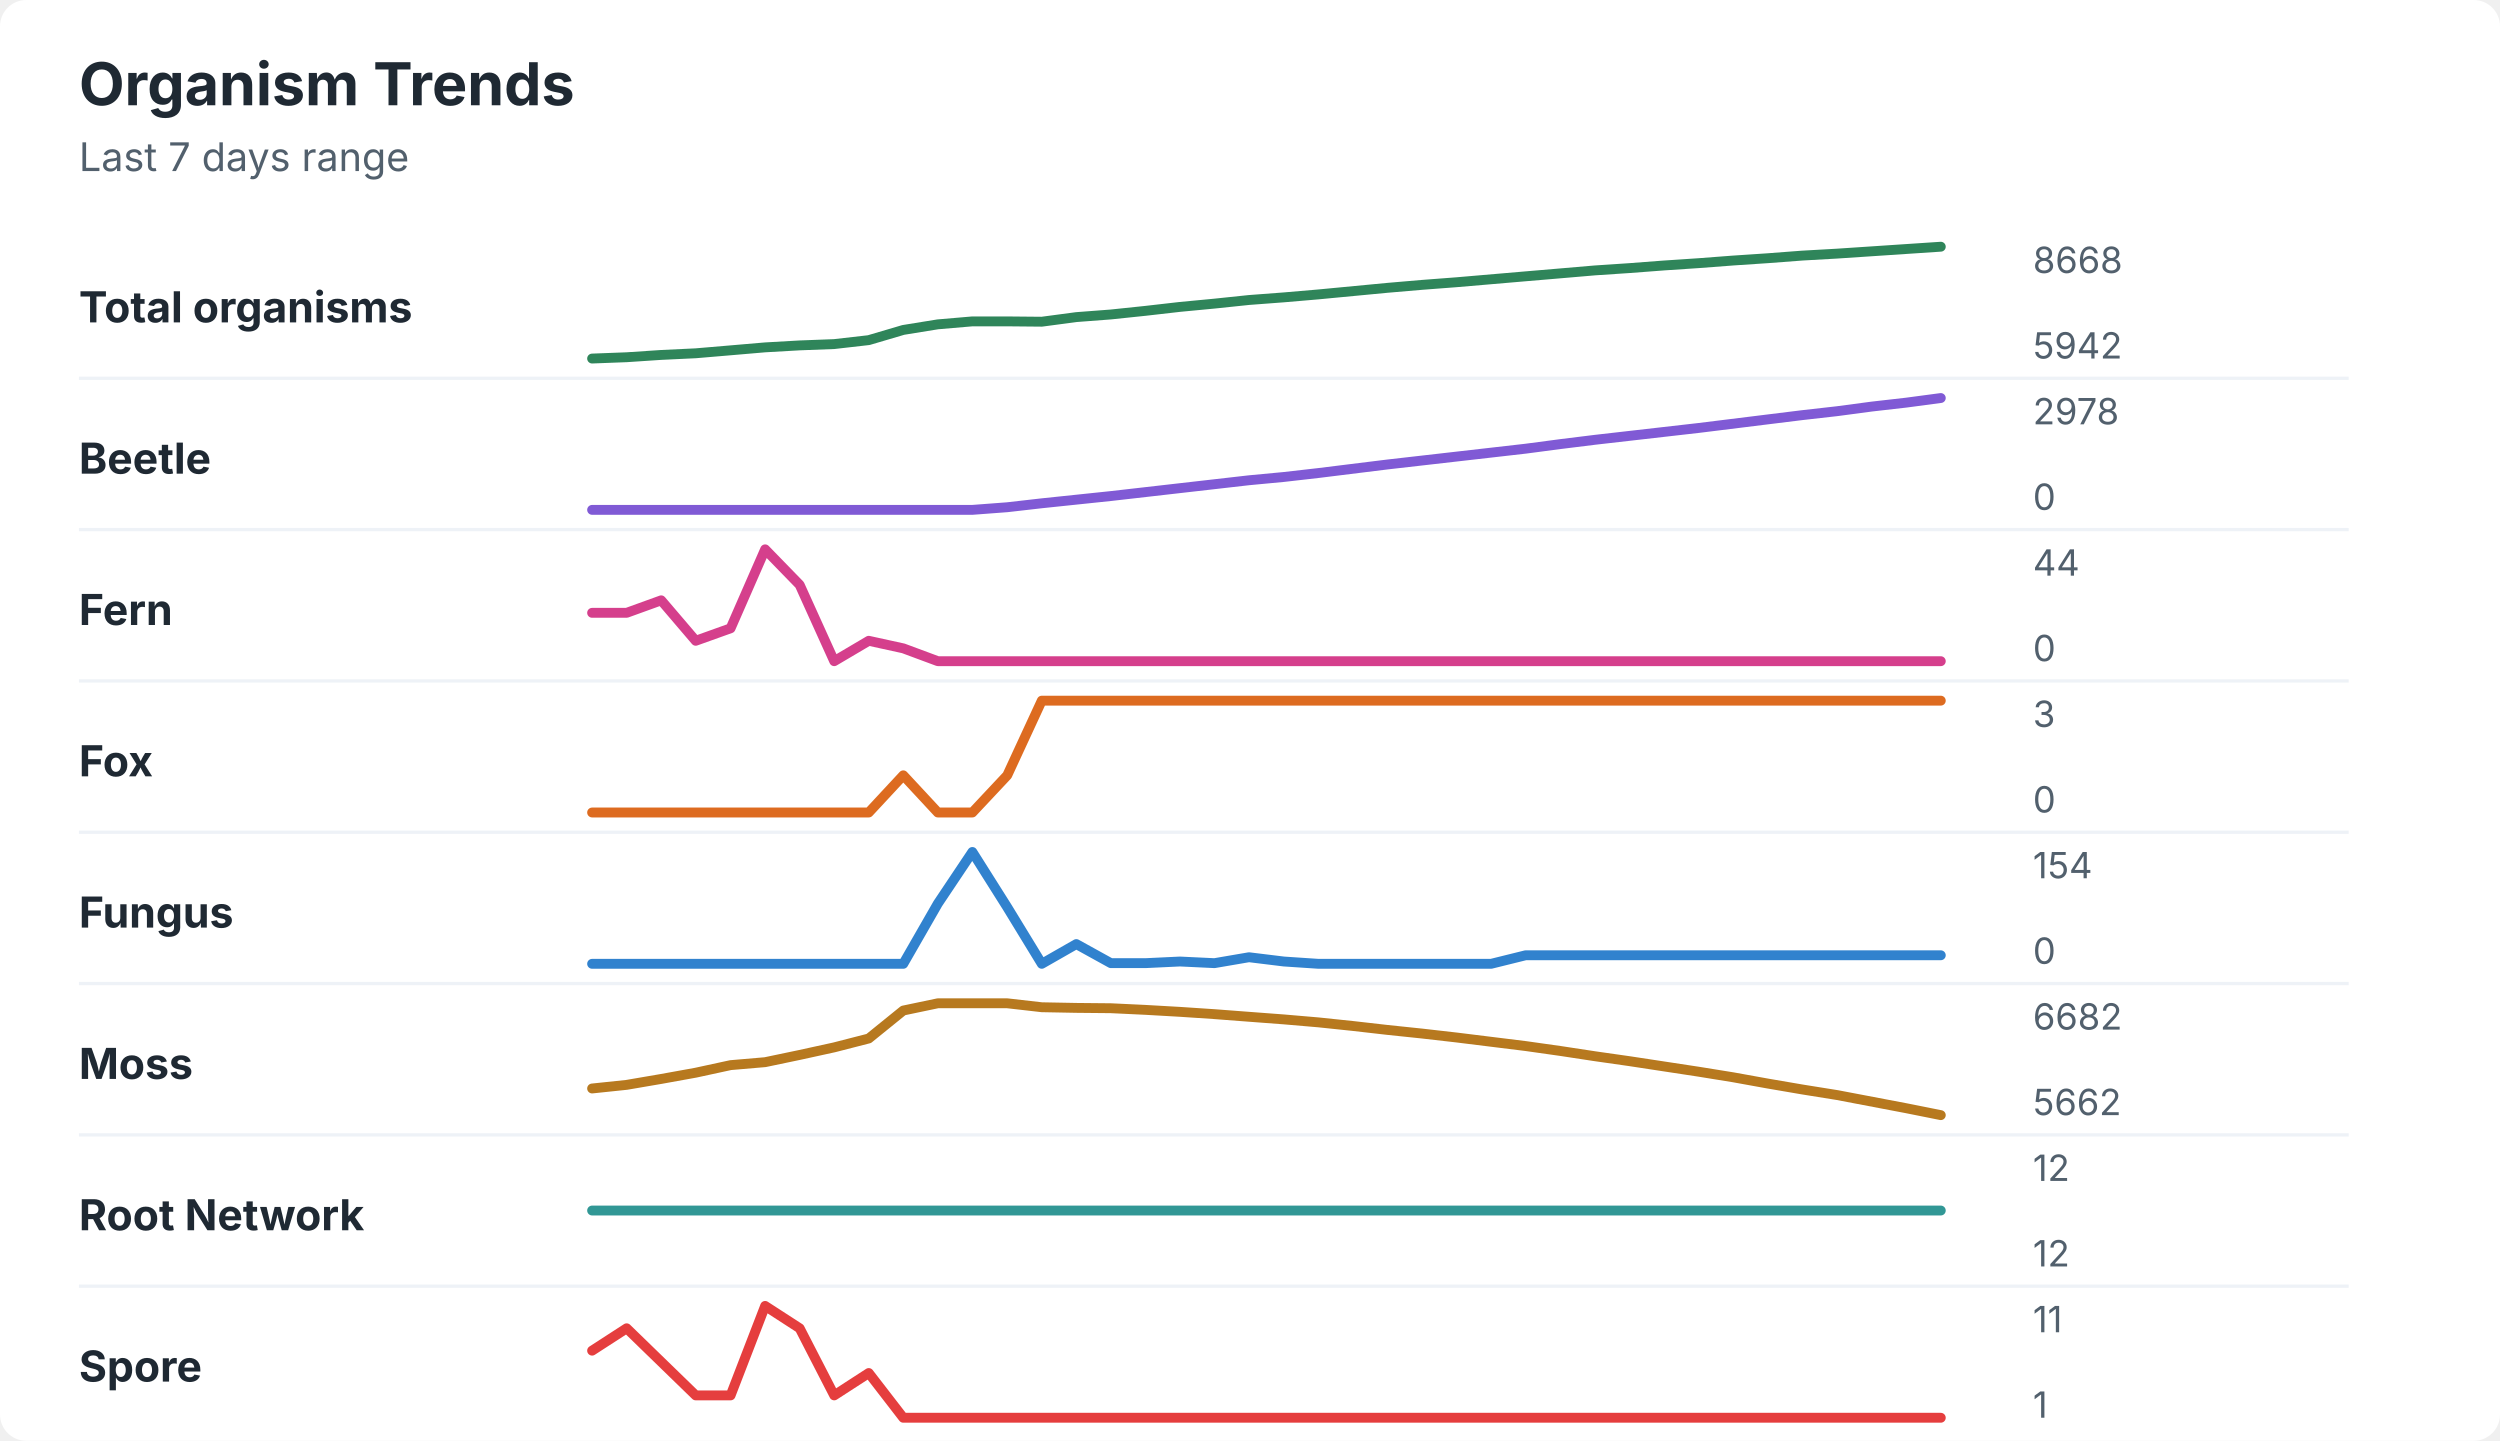
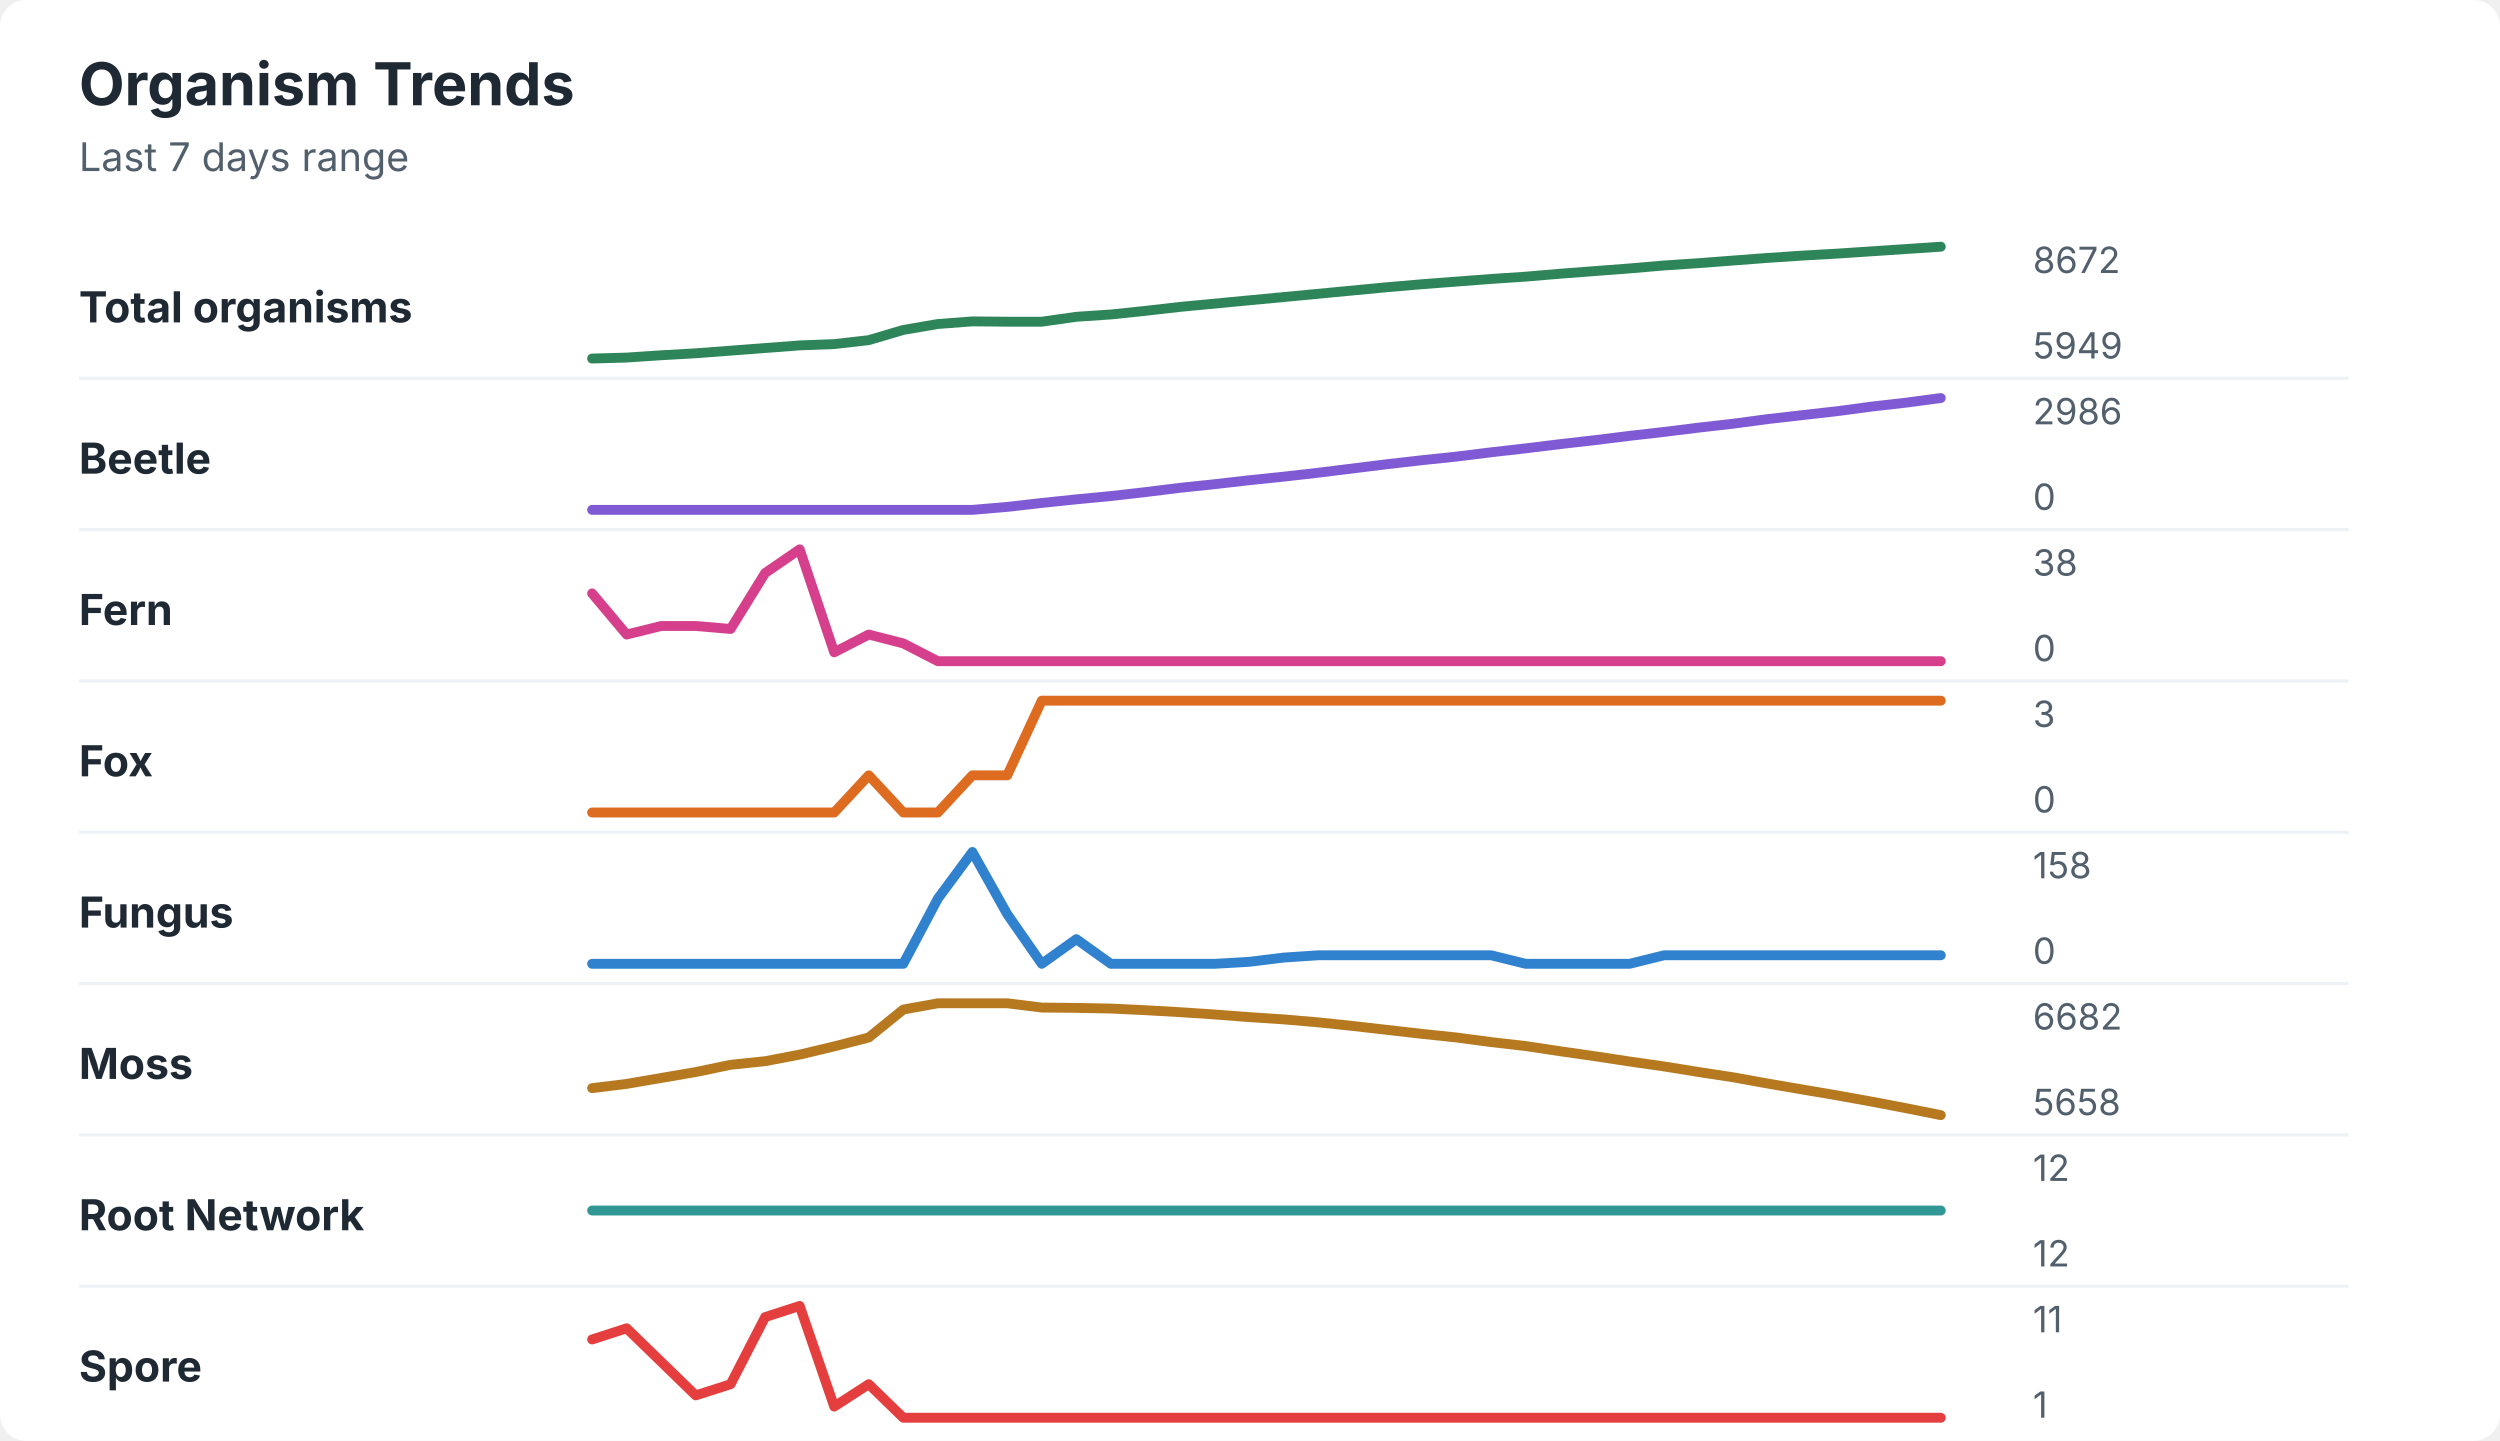
<svg xmlns="http://www.w3.org/2000/svg" width="760" height="438" viewBox="0 0 760 438" role="img" aria-labelledby="title desc">
  <rect width="760" height="438" rx="8" fill="#ffffff" />
  <style>
    text { font-family: -apple-system, BlinkMacSystemFont, "Segoe UI", sans-serif; }
    .title { font-size: 18px; font-weight: 700; fill: #1f2933; }
    .subtitle { font-size: 12px; fill: #52606d; }
    .label { font-size: 13px; font-weight: 650; fill: #1f2933; }
    .axis-value { font-size: 11px; fill: #52606d; }
    .separator { stroke: #eef2f7; stroke-width: 1; }
  </style>
  <text x="24" y="32" class="title">Organism Trends</text>
  <text x="24" y="52" class="subtitle">Last 7 days range</text>
  <text x="24" y="98" class="label">Total organisms</text>
-   <polyline points="180.0,109.0 190.5,108.6 201.0,107.9 211.5,107.4 222.1,106.5 232.6,105.6 243.1,105.0 253.6,104.6 264.1,103.4 274.6,100.3 285.1,98.6 295.6,97.7 306.2,97.7 316.7,97.8 327.2,96.4 337.7,95.6 348.2,94.5 358.7,93.3 369.2,92.3 379.7,91.2 390.3,90.4 400.8,89.5 411.3,88.5 421.8,87.5 432.3,86.6 442.8,85.8 453.3,84.9 463.8,84.0 474.4,83.1 484.9,82.2 495.4,81.5 505.9,80.7 516.4,80.0 526.9,79.2 537.4,78.5 547.9,77.7 558.5,77.1 569.0,76.4 579.5,75.7 590.0,75.0 " fill="none" stroke="#2f855a" stroke-width="3" stroke-linecap="round" stroke-linejoin="round" />
-   <text x="618" y="83" class="axis-value">8668</text>
-   <text x="618" y="109" class="axis-value">5942</text>
+   <polyline points="180.0,109.0 190.5,108.7 201.0,108.0 211.5,107.4 222.1,106.6 232.6,105.8 243.1,105.0 253.6,104.6 264.1,103.4 274.6,100.3 285.1,98.5 295.6,97.7 306.2,97.8 316.7,97.8 327.2,96.3 337.7,95.6 348.2,94.5 358.7,93.3 369.2,92.3 379.7,91.3 390.3,90.3 400.8,89.3 411.3,88.3 421.8,87.3 432.3,86.4 442.8,85.6 453.3,84.8 463.8,84.1 474.4,83.2 484.9,82.4 495.4,81.6 505.9,80.7 516.4,80.0 526.9,79.2 537.4,78.4 547.9,77.7 558.5,77.1 569.0,76.4 579.5,75.7 590.0,75.0 " fill="none" stroke="#2f855a" stroke-width="3" stroke-linecap="round" stroke-linejoin="round" />
+   <text x="618" y="83" class="axis-value">8672</text>
+   <text x="618" y="109" class="axis-value">5949</text>
  <line x1="24" y1="115.0" x2="714" y2="115.0" class="separator" />
  <text x="24" y="144" class="label">Beetle</text>
-   <polyline points="180.0,155.0 190.5,155.0 201.0,155.0 211.5,155.0 222.1,155.0 232.6,155.0 243.1,155.0 253.6,155.0 264.1,155.0 274.6,155.0 285.1,155.0 295.6,155.0 306.2,154.2 316.7,153.0 327.2,151.9 337.7,150.8 348.2,149.6 358.7,148.4 369.2,147.2 379.7,146.0 390.3,145.0 400.8,143.8 411.3,142.5 421.8,141.2 432.3,140.0 442.8,138.8 453.3,137.6 463.8,136.4 474.4,135.0 484.9,133.7 495.4,132.5 505.9,131.3 516.4,130.1 526.9,128.8 537.4,127.5 547.9,126.2 558.5,125.0 569.0,123.6 579.5,122.4 590.0,121.0 " fill="none" stroke="#805ad5" stroke-width="3" stroke-linecap="round" stroke-linejoin="round" />
-   <text x="618" y="129" class="axis-value">2978</text>
+   <polyline points="180.0,155.0 190.5,155.0 201.0,155.0 211.5,155.0 222.1,155.0 232.6,155.0 243.1,155.0 253.6,155.0 264.1,155.0 274.6,155.0 285.1,155.0 295.6,155.0 306.2,154.1 316.7,152.9 327.2,151.8 337.7,150.8 348.2,149.6 358.7,148.3 369.2,147.2 379.7,146.0 390.3,144.9 400.8,143.7 411.3,142.4 421.8,141.1 432.3,139.9 442.8,138.8 453.3,137.5 463.8,136.3 474.4,135.0 484.9,133.8 495.4,132.5 505.9,131.3 516.4,130.0 526.9,128.8 537.4,127.4 547.9,126.2 558.5,125.0 569.0,123.6 579.5,122.4 590.0,121.0 " fill="none" stroke="#805ad5" stroke-width="3" stroke-linecap="round" stroke-linejoin="round" />
+   <text x="618" y="129" class="axis-value">2986</text>
  <text x="618" y="155" class="axis-value">0</text>
  <line x1="24" y1="161.0" x2="714" y2="161.0" class="separator" />
  <text x="24" y="190" class="label">Fern</text>
-   <polyline points="180.0,186.3 190.5,186.3 201.0,182.5 211.5,194.8 222.1,191.0 232.6,167.0 243.1,177.8 253.6,201.0 264.1,194.8 274.6,197.1 285.1,201.0 295.6,201.0 306.2,201.0 316.7,201.0 327.2,201.0 337.7,201.0 348.2,201.0 358.7,201.0 369.2,201.0 379.7,201.0 390.3,201.0 400.8,201.0 411.3,201.0 421.8,201.0 432.3,201.0 442.8,201.0 453.3,201.0 463.8,201.0 474.4,201.0 484.9,201.0 495.4,201.0 505.9,201.0 516.4,201.0 526.9,201.0 537.4,201.0 547.9,201.0 558.5,201.0 569.0,201.0 579.5,201.0 590.0,201.0 " fill="none" stroke="#d53f8c" stroke-width="3" stroke-linecap="round" stroke-linejoin="round" />
-   <text x="618" y="175" class="axis-value">44</text>
+   <polyline points="180.0,180.4 190.5,192.9 201.0,190.3 211.5,190.3 222.1,191.2 232.6,174.2 243.1,167.0 253.6,198.3 264.1,192.9 274.6,195.6 285.1,201.0 295.6,201.0 306.2,201.0 316.7,201.0 327.2,201.0 337.7,201.0 348.2,201.0 358.7,201.0 369.2,201.0 379.7,201.0 390.3,201.0 400.8,201.0 411.3,201.0 421.8,201.0 432.3,201.0 442.8,201.0 453.3,201.0 463.8,201.0 474.4,201.0 484.9,201.0 495.4,201.0 505.9,201.0 516.4,201.0 526.9,201.0 537.4,201.0 547.9,201.0 558.5,201.0 569.0,201.0 579.5,201.0 590.0,201.0 " fill="none" stroke="#d53f8c" stroke-width="3" stroke-linecap="round" stroke-linejoin="round" />
+   <text x="618" y="175" class="axis-value">38</text>
  <text x="618" y="201" class="axis-value">0</text>
  <line x1="24" y1="207.0" x2="714" y2="207.0" class="separator" />
  <text x="24" y="236" class="label">Fox</text>
-   <polyline points="180.0,247.0 190.5,247.0 201.0,247.0 211.5,247.0 222.1,247.0 232.6,247.0 243.1,247.0 253.6,247.0 264.1,247.0 274.6,235.7 285.1,247.0 295.6,247.0 306.2,235.7 316.7,213.0 327.2,213.0 337.7,213.0 348.2,213.0 358.7,213.0 369.2,213.0 379.7,213.0 390.3,213.0 400.8,213.0 411.3,213.0 421.8,213.0 432.3,213.0 442.8,213.0 453.3,213.0 463.8,213.0 474.4,213.0 484.9,213.0 495.4,213.0 505.9,213.0 516.4,213.0 526.9,213.0 537.4,213.0 547.9,213.0 558.5,213.0 569.0,213.0 579.5,213.0 590.0,213.0 " fill="none" stroke="#dd6b20" stroke-width="3" stroke-linecap="round" stroke-linejoin="round" />
+   <polyline points="180.0,247.0 190.5,247.0 201.0,247.0 211.5,247.0 222.1,247.0 232.6,247.0 243.1,247.0 253.6,247.0 264.1,235.7 274.6,247.0 285.1,247.0 295.6,235.7 306.2,235.7 316.7,213.0 327.2,213.0 337.7,213.0 348.2,213.0 358.7,213.0 369.2,213.0 379.7,213.0 390.3,213.0 400.8,213.0 411.3,213.0 421.8,213.0 432.3,213.0 442.8,213.0 453.3,213.0 463.8,213.0 474.4,213.0 484.9,213.0 495.4,213.0 505.9,213.0 516.4,213.0 526.9,213.0 537.4,213.0 547.9,213.0 558.5,213.0 569.0,213.0 579.5,213.0 590.0,213.0 " fill="none" stroke="#dd6b20" stroke-width="3" stroke-linecap="round" stroke-linejoin="round" />
  <text x="618" y="221" class="axis-value">3</text>
  <text x="618" y="247" class="axis-value">0</text>
  <line x1="24" y1="253.0" x2="714" y2="253.0" class="separator" />
  <text x="24" y="282" class="label">Fungus</text>
-   <polyline points="180.0,293.0 190.5,293.0 201.0,293.0 211.5,293.0 222.1,293.0 232.6,293.0 243.1,293.0 253.6,293.0 264.1,293.0 274.6,293.0 285.1,274.7 295.6,259.0 306.2,275.8 316.7,293.0 327.2,287.0 337.7,292.8 348.2,292.8 358.7,292.3 369.2,292.8 379.7,291.0 390.3,292.3 400.8,293.0 411.3,293.0 421.8,293.0 432.3,293.0 442.8,293.0 453.3,293.0 463.8,290.4 474.4,290.4 484.9,290.4 495.4,290.4 505.9,290.4 516.4,290.4 526.9,290.4 537.4,290.4 547.9,290.4 558.5,290.4 569.0,290.4 579.5,290.4 590.0,290.4 " fill="none" stroke="#3182ce" stroke-width="3" stroke-linecap="round" stroke-linejoin="round" />
-   <text x="618" y="267" class="axis-value">154</text>
+   <polyline points="180.0,293.0 190.5,293.0 201.0,293.0 211.5,293.0 222.1,293.0 232.6,293.0 243.1,293.0 253.6,293.0 264.1,293.0 274.6,293.0 285.1,273.2 295.6,259.0 306.2,277.9 316.7,293.0 327.2,285.5 337.7,293.0 348.2,293.0 358.7,293.0 369.2,293.0 379.7,292.4 390.3,291.1 400.8,290.4 411.3,290.4 421.8,290.4 432.3,290.4 442.8,290.4 453.3,290.4 463.8,293.0 474.4,293.0 484.9,293.0 495.4,293.0 505.9,290.4 516.4,290.4 526.9,290.4 537.4,290.4 547.9,290.4 558.5,290.4 569.0,290.4 579.5,290.4 590.0,290.4 " fill="none" stroke="#3182ce" stroke-width="3" stroke-linecap="round" stroke-linejoin="round" />
+   <text x="618" y="267" class="axis-value">158</text>
  <text x="618" y="293" class="axis-value">0</text>
  <line x1="24" y1="299.0" x2="714" y2="299.0" class="separator" />
  <text x="24" y="328" class="label">Moss</text>
-   <polyline points="180.0,330.9 190.5,329.8 201.0,328.0 211.5,326.1 222.1,323.8 232.6,322.9 243.1,320.7 253.6,318.4 264.1,315.7 274.6,307.2 285.1,305.0 295.6,305.0 306.2,305.0 316.7,306.2 327.2,306.4 337.7,306.5 348.2,307.0 358.7,307.6 369.2,308.3 379.7,309.1 390.3,309.9 400.8,310.8 411.3,311.9 421.8,313.1 432.3,314.2 442.8,315.4 453.3,316.7 463.8,318.0 474.4,319.5 484.9,321.1 495.4,322.6 505.9,324.2 516.4,325.8 526.9,327.5 537.4,329.4 547.9,331.2 558.5,332.9 569.0,334.9 579.5,336.9 590.0,339.0 " fill="none" stroke="#b7791f" stroke-width="3" stroke-linecap="round" stroke-linejoin="round" />
+   <polyline points="180.0,330.8 190.5,329.5 201.0,327.7 211.5,325.9 222.1,323.7 232.6,322.6 243.1,320.6 253.6,318.1 264.1,315.4 274.6,306.9 285.1,305.0 295.6,305.0 306.2,305.0 316.7,306.3 327.2,306.4 337.7,306.6 348.2,307.1 358.7,307.7 369.2,308.4 379.7,309.2 390.3,309.9 400.8,310.8 411.3,311.9 421.8,313.1 432.3,314.3 442.8,315.4 453.3,316.8 463.8,318.0 474.4,319.6 484.9,321.1 495.4,322.7 505.9,324.2 516.4,325.9 526.9,327.5 537.4,329.4 547.9,331.2 558.5,333.0 569.0,334.9 579.5,336.9 590.0,339.0 " fill="none" stroke="#b7791f" stroke-width="3" stroke-linecap="round" stroke-linejoin="round" />
  <text x="618" y="313" class="axis-value">6682</text>
-   <text x="618" y="339" class="axis-value">5662</text>
+   <text x="618" y="339" class="axis-value">5658</text>
  <line x1="24" y1="345.0" x2="714" y2="345.0" class="separator" />
  <text x="24" y="374" class="label">Root Network</text>
  <polyline points="180.0,368.0 190.5,368.0 201.0,368.0 211.5,368.0 222.1,368.0 232.6,368.0 243.1,368.0 253.6,368.0 264.1,368.0 274.6,368.0 285.1,368.0 295.6,368.0 306.2,368.0 316.7,368.0 327.2,368.0 337.7,368.0 348.2,368.0 358.7,368.0 369.2,368.0 379.7,368.0 390.3,368.0 400.8,368.0 411.3,368.0 421.8,368.0 432.3,368.0 442.8,368.0 453.3,368.0 463.8,368.0 474.4,368.0 484.9,368.0 495.4,368.0 505.9,368.0 516.4,368.0 526.9,368.0 537.4,368.0 547.9,368.0 558.5,368.0 569.0,368.0 579.5,368.0 590.0,368.0 " fill="none" stroke="#319795" stroke-width="3" stroke-linecap="round" stroke-linejoin="round" />
  <text x="618" y="359" class="axis-value">12</text>
  <text x="618" y="385" class="axis-value">12</text>
  <line x1="24" y1="391.0" x2="714" y2="391.0" class="separator" />
  <text x="24" y="420" class="label">Spore</text>
-   <polyline points="180.0,410.6 190.5,403.8 201.0,414.0 211.5,424.2 222.1,424.2 232.6,397.0 243.1,403.8 253.6,424.2 264.1,417.4 274.6,431.0 285.1,431.0 295.6,431.0 306.2,431.0 316.7,431.0 327.2,431.0 337.7,431.0 348.2,431.0 358.7,431.0 369.2,431.0 379.7,431.0 390.3,431.0 400.8,431.0 411.3,431.0 421.8,431.0 432.3,431.0 442.8,431.0 453.3,431.0 463.8,431.0 474.4,431.0 484.9,431.0 495.4,431.0 505.9,431.0 516.4,431.0 526.9,431.0 537.4,431.0 547.9,431.0 558.5,431.0 569.0,431.0 579.5,431.0 590.0,431.0 " fill="none" stroke="#e53e3e" stroke-width="3" stroke-linecap="round" stroke-linejoin="round" />
+   <polyline points="180.0,407.2 190.5,403.8 201.0,414.0 211.5,424.2 222.1,420.8 232.6,400.4 243.1,397.0 253.6,427.6 264.1,420.8 274.6,431.0 285.1,431.0 295.6,431.0 306.2,431.0 316.7,431.0 327.2,431.0 337.7,431.0 348.2,431.0 358.7,431.0 369.2,431.0 379.7,431.0 390.3,431.0 400.8,431.0 411.3,431.0 421.8,431.0 432.3,431.0 442.8,431.0 453.3,431.0 463.8,431.0 474.4,431.0 484.9,431.0 495.4,431.0 505.9,431.0 516.4,431.0 526.9,431.0 537.4,431.0 547.9,431.0 558.5,431.0 569.0,431.0 579.5,431.0 590.0,431.0 " fill="none" stroke="#e53e3e" stroke-width="3" stroke-linecap="round" stroke-linejoin="round" />
  <text x="618" y="405" class="axis-value">11</text>
  <text x="618" y="431" class="axis-value">1</text>
</svg>
